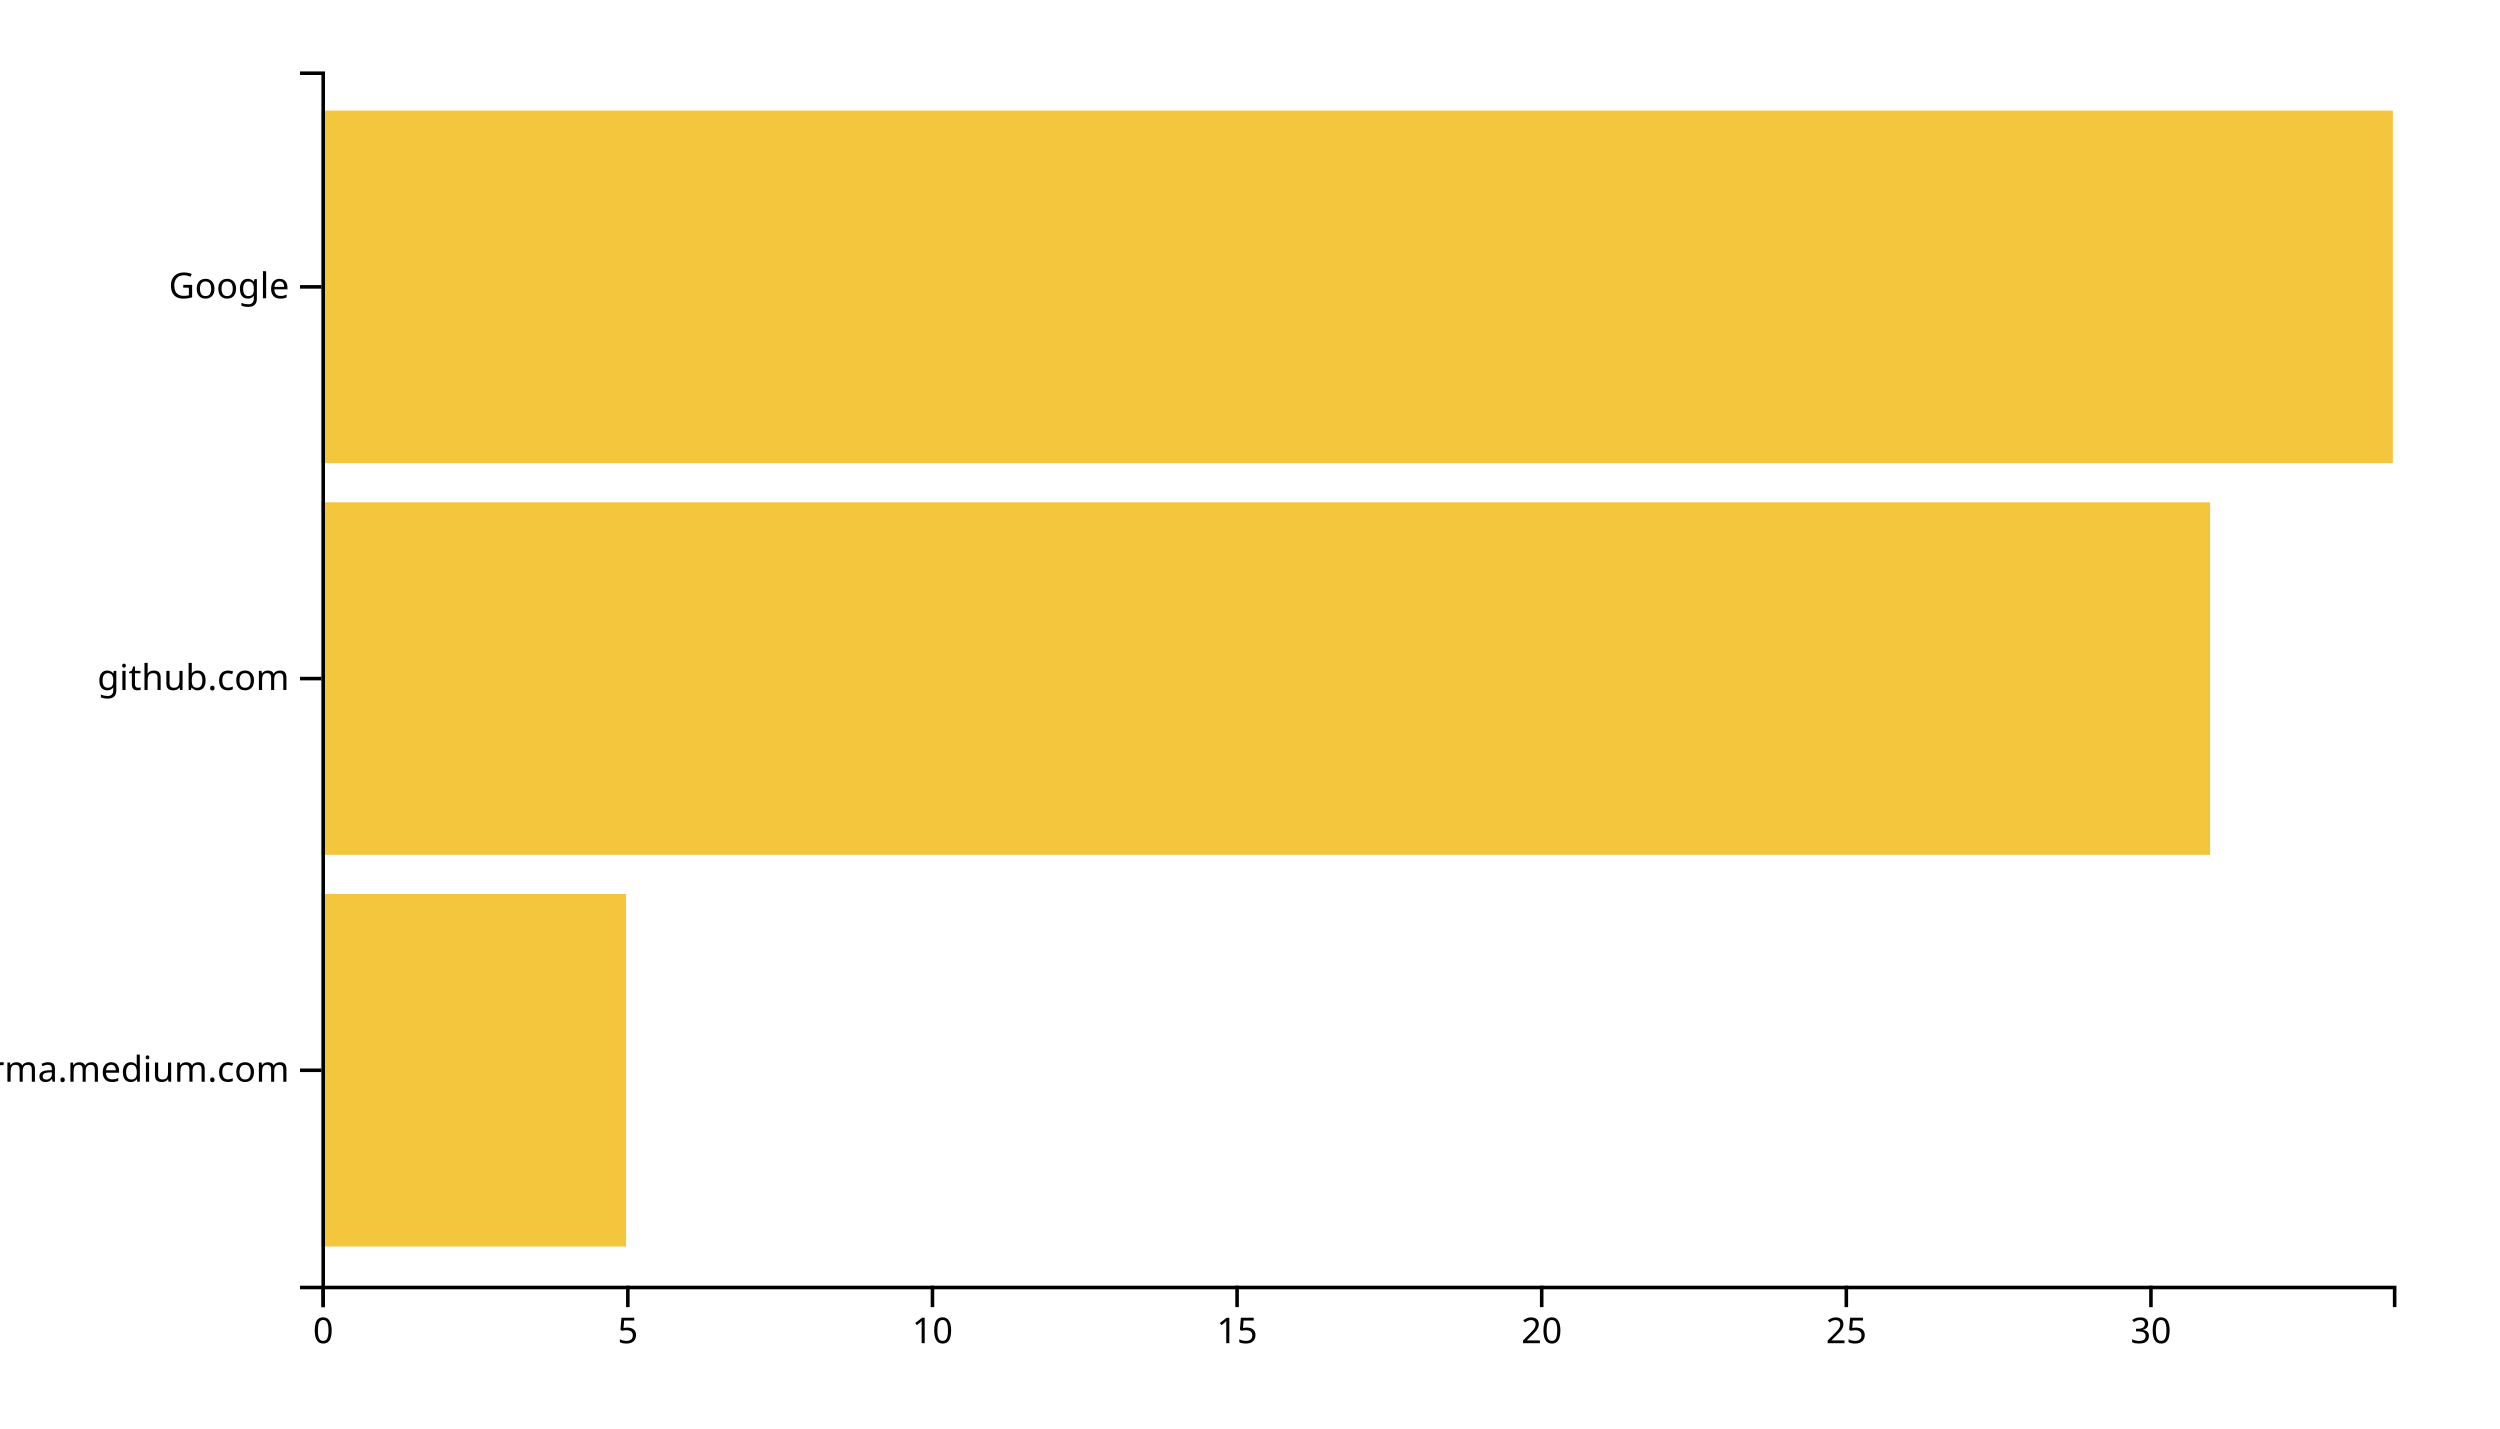
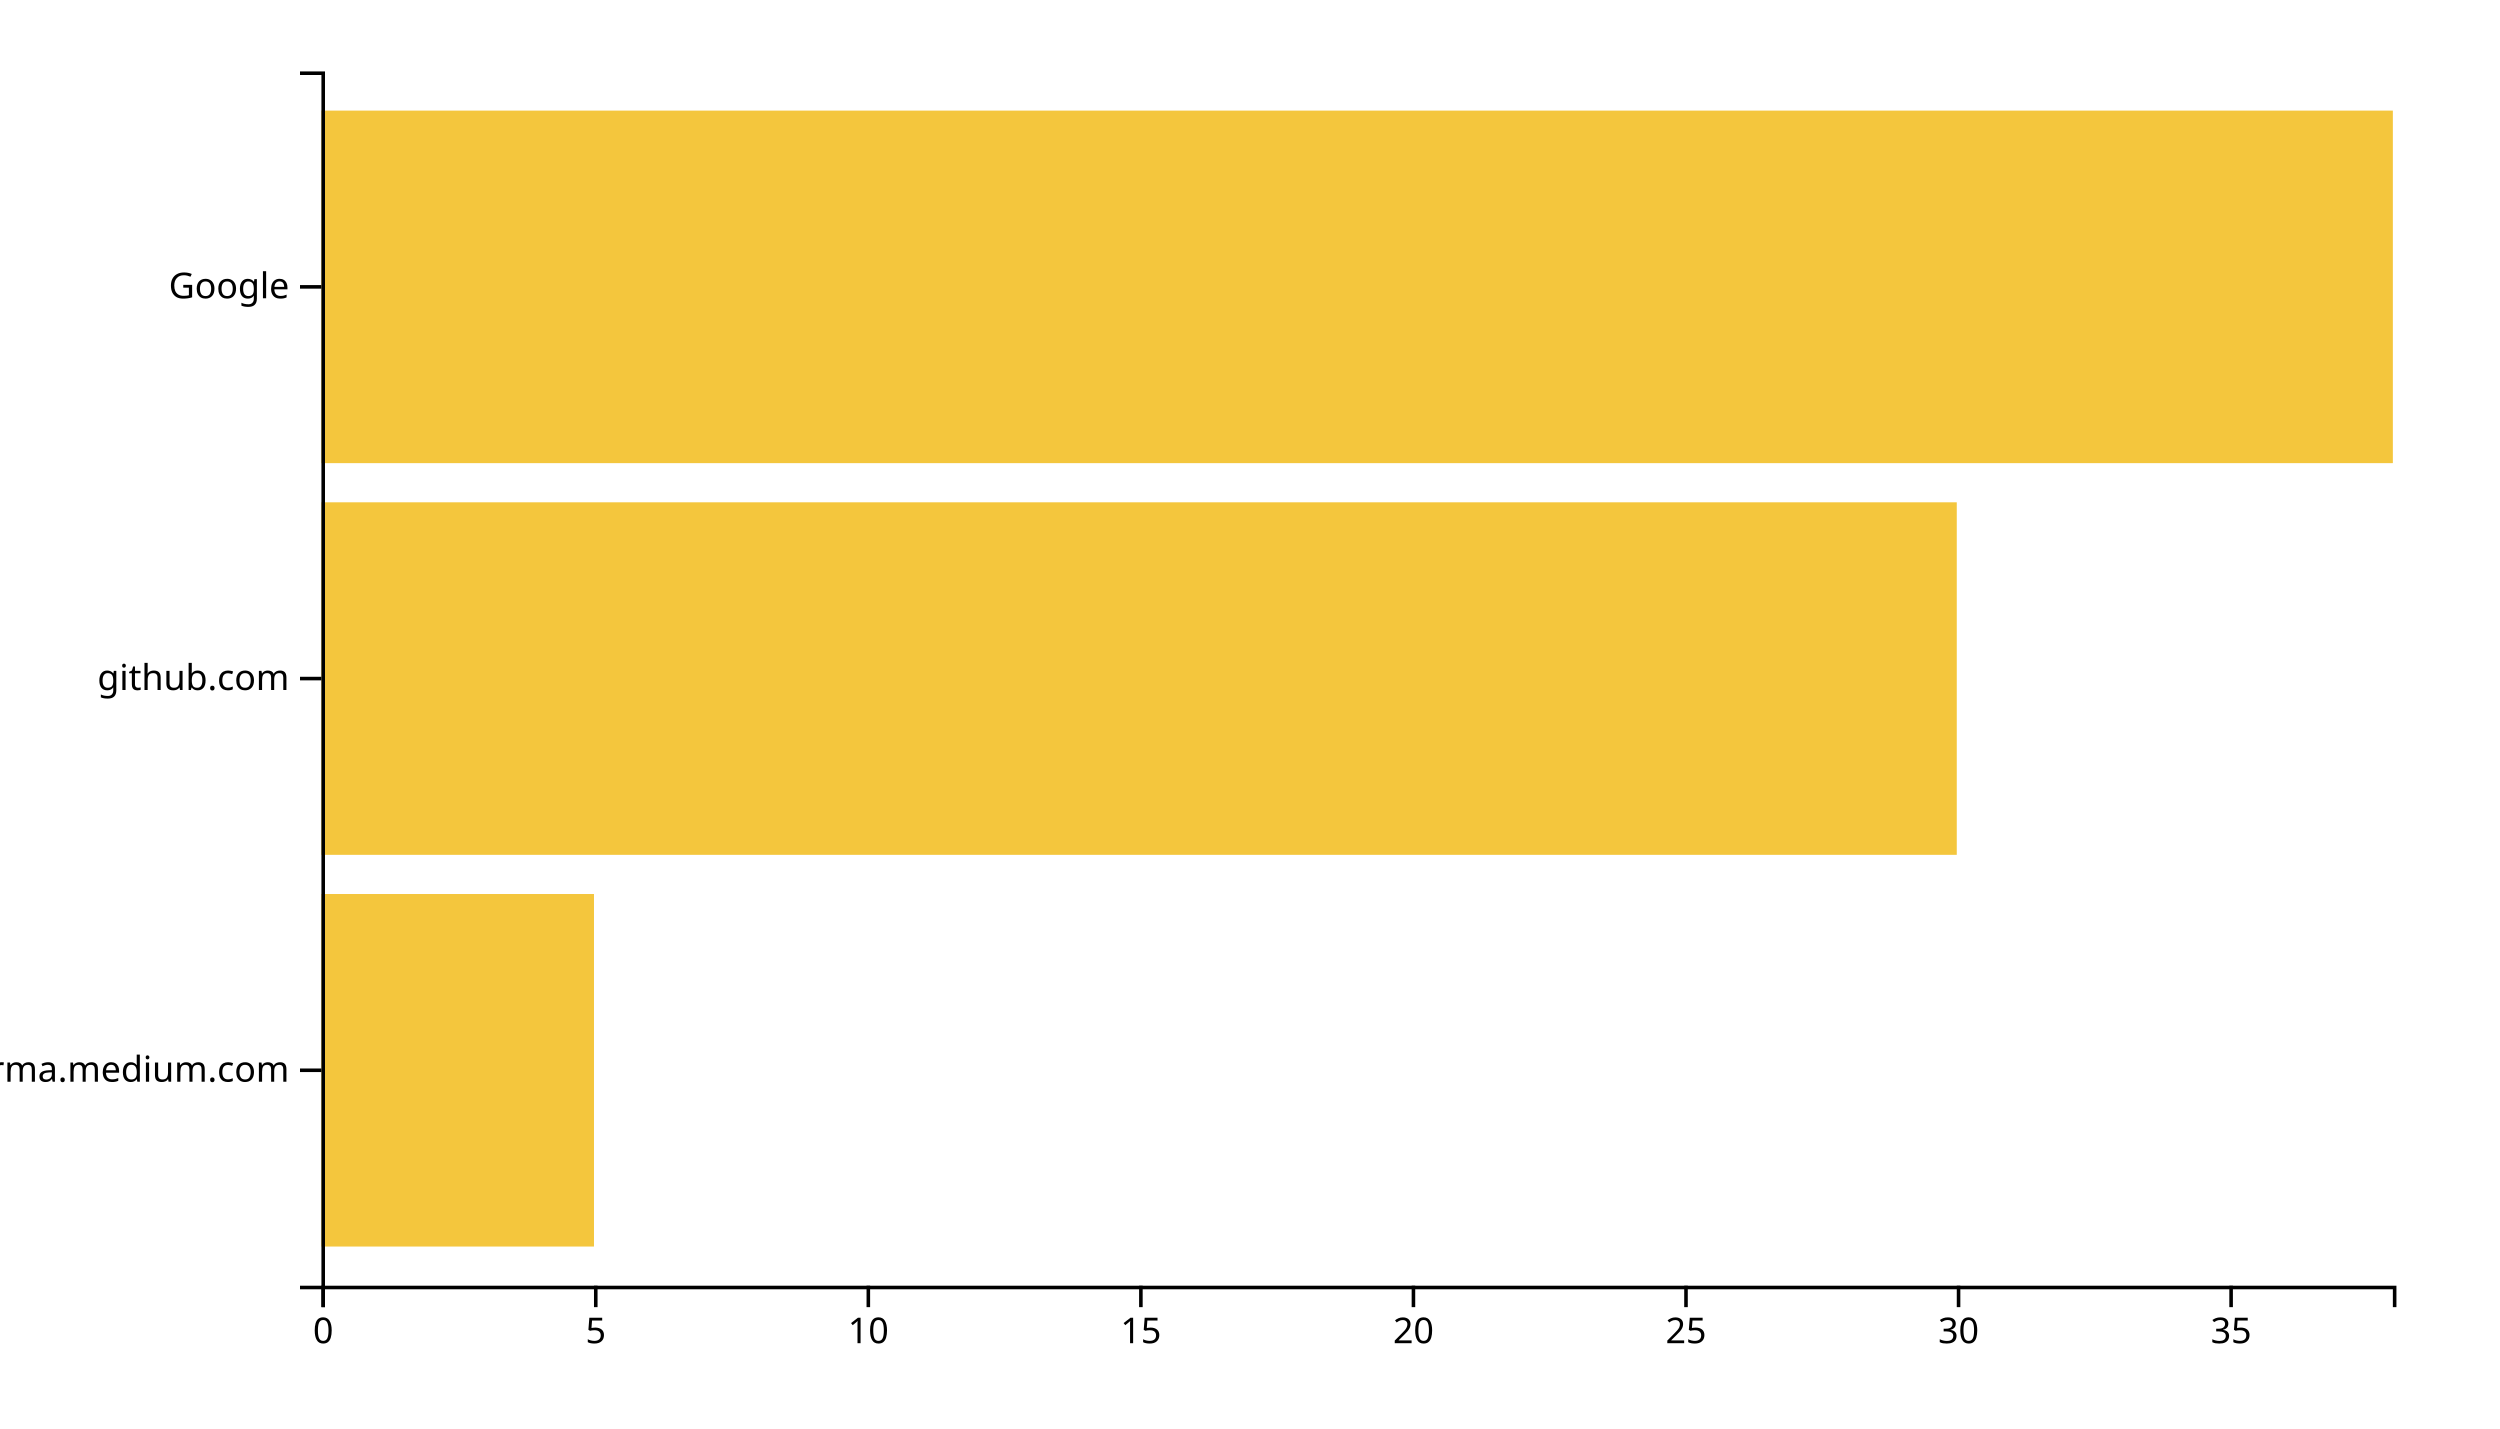
<svg xmlns="http://www.w3.org/2000/svg" width="700" height="400">
  <g transform="translate(90,20)">
-     <rect class="bar" width="85.294" y="230.323" height="98.71" style="fill: #f4c63d; text-anchor: end;" />
-     <rect class="bar" width="528.824" y="120.645" height="98.71" style="fill: #f4c63d; text-anchor: end;" />
+     <rect class="bar" width="76.316" y="230.323" height="98.71" style="fill: #f4c63d; text-anchor: end;" />
+     <rect class="bar" width="457.895" y="120.645" height="98.71" style="fill: #f4c63d; text-anchor: end;" />
    <rect class="bar" width="580" y="10.968" height="98.71" style="fill: #f4c63d; text-anchor: end;" />
    <g transform="translate(0,340)" fill="none" font-size="10" font-family="sans-serif" text-anchor="middle">
      <path class="domain" stroke="currentColor" d="M0.5,6V0.5H580.5V6" />
      <g class="tick" opacity="1" transform="translate(0.5,0)">
        <line stroke="currentColor" y2="6" />
        <text fill="currentColor" y="9" dy="0.71em">0</text>
      </g>
-       <g class="tick" opacity="1" transform="translate(85.79412,0)">
+       <g class="tick" opacity="1" transform="translate(76.81579,0)">
        <line stroke="currentColor" y2="6" />
        <text fill="currentColor" y="9" dy="0.71em">5</text>
      </g>
-       <g class="tick" opacity="1" transform="translate(171.0882,0)">
+       <g class="tick" opacity="1" transform="translate(153.1316,0)">
        <line stroke="currentColor" y2="6" />
        <text fill="currentColor" y="9" dy="0.71em">10</text>
      </g>
-       <g class="tick" opacity="1" transform="translate(256.3824,0)">
+       <g class="tick" opacity="1" transform="translate(229.4474,0)">
        <line stroke="currentColor" y2="6" />
        <text fill="currentColor" y="9" dy="0.71em">15</text>
      </g>
-       <g class="tick" opacity="1" transform="translate(341.6765,0)">
+       <g class="tick" opacity="1" transform="translate(305.7632,0)">
        <line stroke="currentColor" y2="6" />
        <text fill="currentColor" y="9" dy="0.71em">20</text>
      </g>
-       <g class="tick" opacity="1" transform="translate(426.9706,0)">
+       <g class="tick" opacity="1" transform="translate(382.0789,0)">
        <line stroke="currentColor" y2="6" />
        <text fill="currentColor" y="9" dy="0.71em">25</text>
      </g>
-       <g class="tick" opacity="1" transform="translate(512.2647,0)">
+       <g class="tick" opacity="1" transform="translate(458.3947,0)">
        <line stroke="currentColor" y2="6" />
        <text fill="currentColor" y="9" dy="0.71em">30</text>
+       </g>
+       <g class="tick" opacity="1" transform="translate(534.7105,0)">
+         <line stroke="currentColor" y2="6" />
+         <text fill="currentColor" y="9" dy="0.71em">35</text>
      </g>
    </g>
    <g fill="none" font-size="10" font-family="sans-serif" text-anchor="end">
      <path class="domain" stroke="currentColor" d="M-6,340.5H0.5V0.5H-6" />
      <g class="tick" opacity="1" transform="translate(0,279.6774)">
        <line stroke="currentColor" x2="-6" />
        <text fill="currentColor" x="-9" dy="0.32em">xgirma.medium.com</text>
      </g>
      <g class="tick" opacity="1" transform="translate(0,170)">
        <line stroke="currentColor" x2="-6" />
        <text fill="currentColor" x="-9" dy="0.32em">github.com</text>
      </g>
      <g class="tick" opacity="1" transform="translate(0,60.32258)">
        <line stroke="currentColor" x2="-6" />
        <text fill="currentColor" x="-9" dy="0.32em">Google</text>
      </g>
    </g>
  </g>
</svg>
